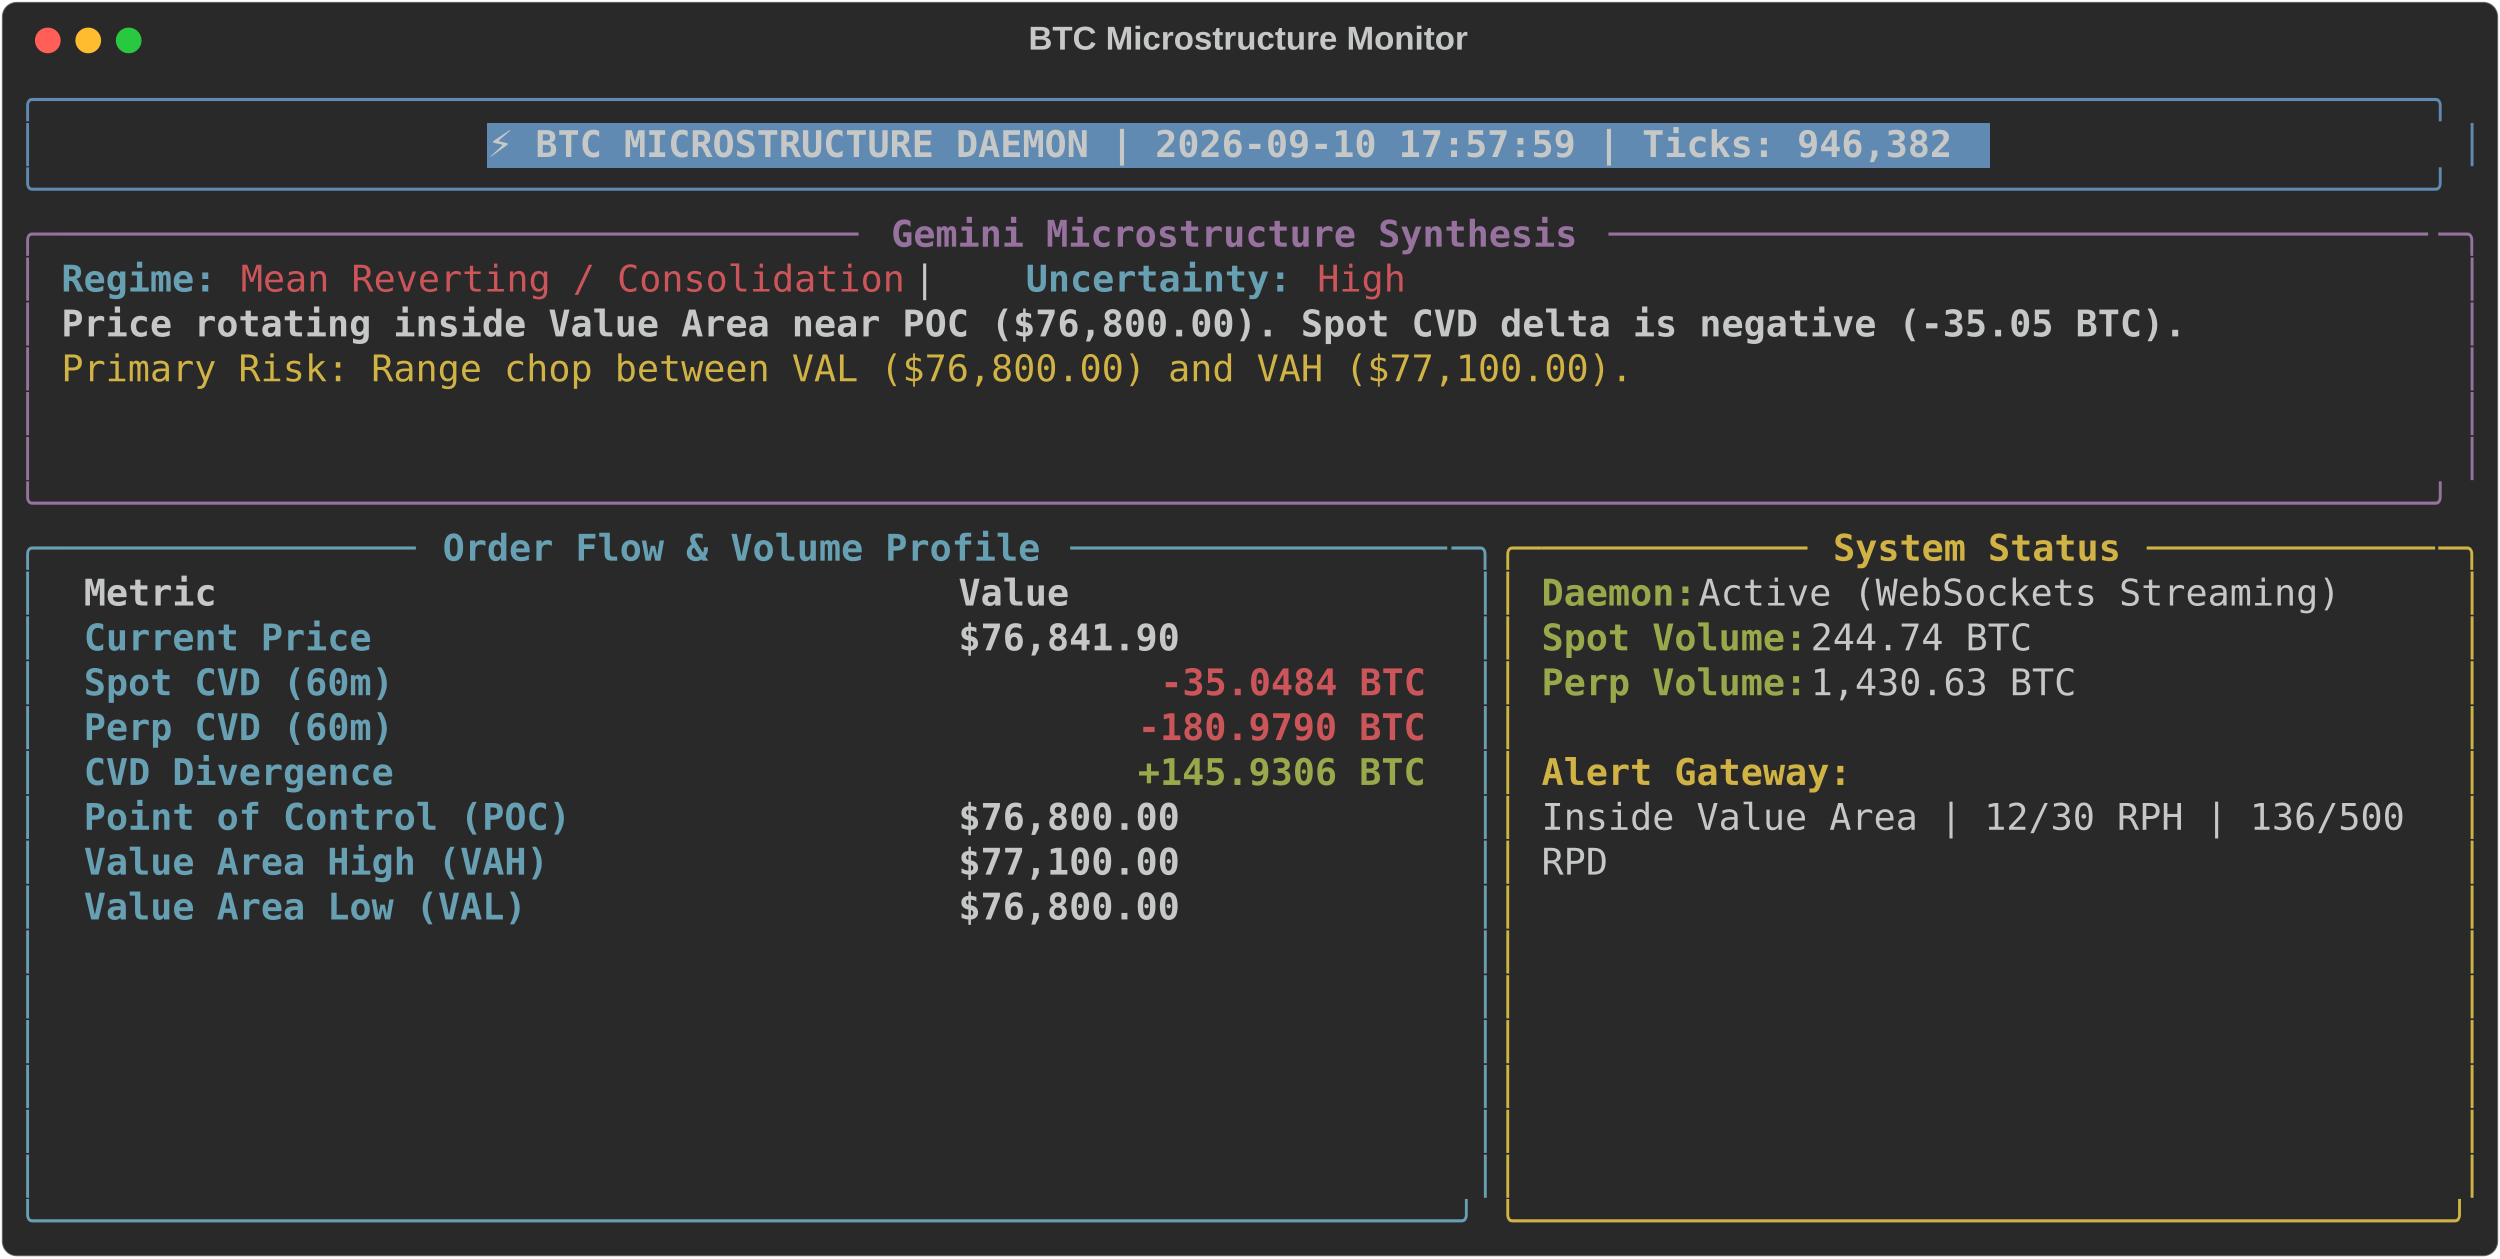
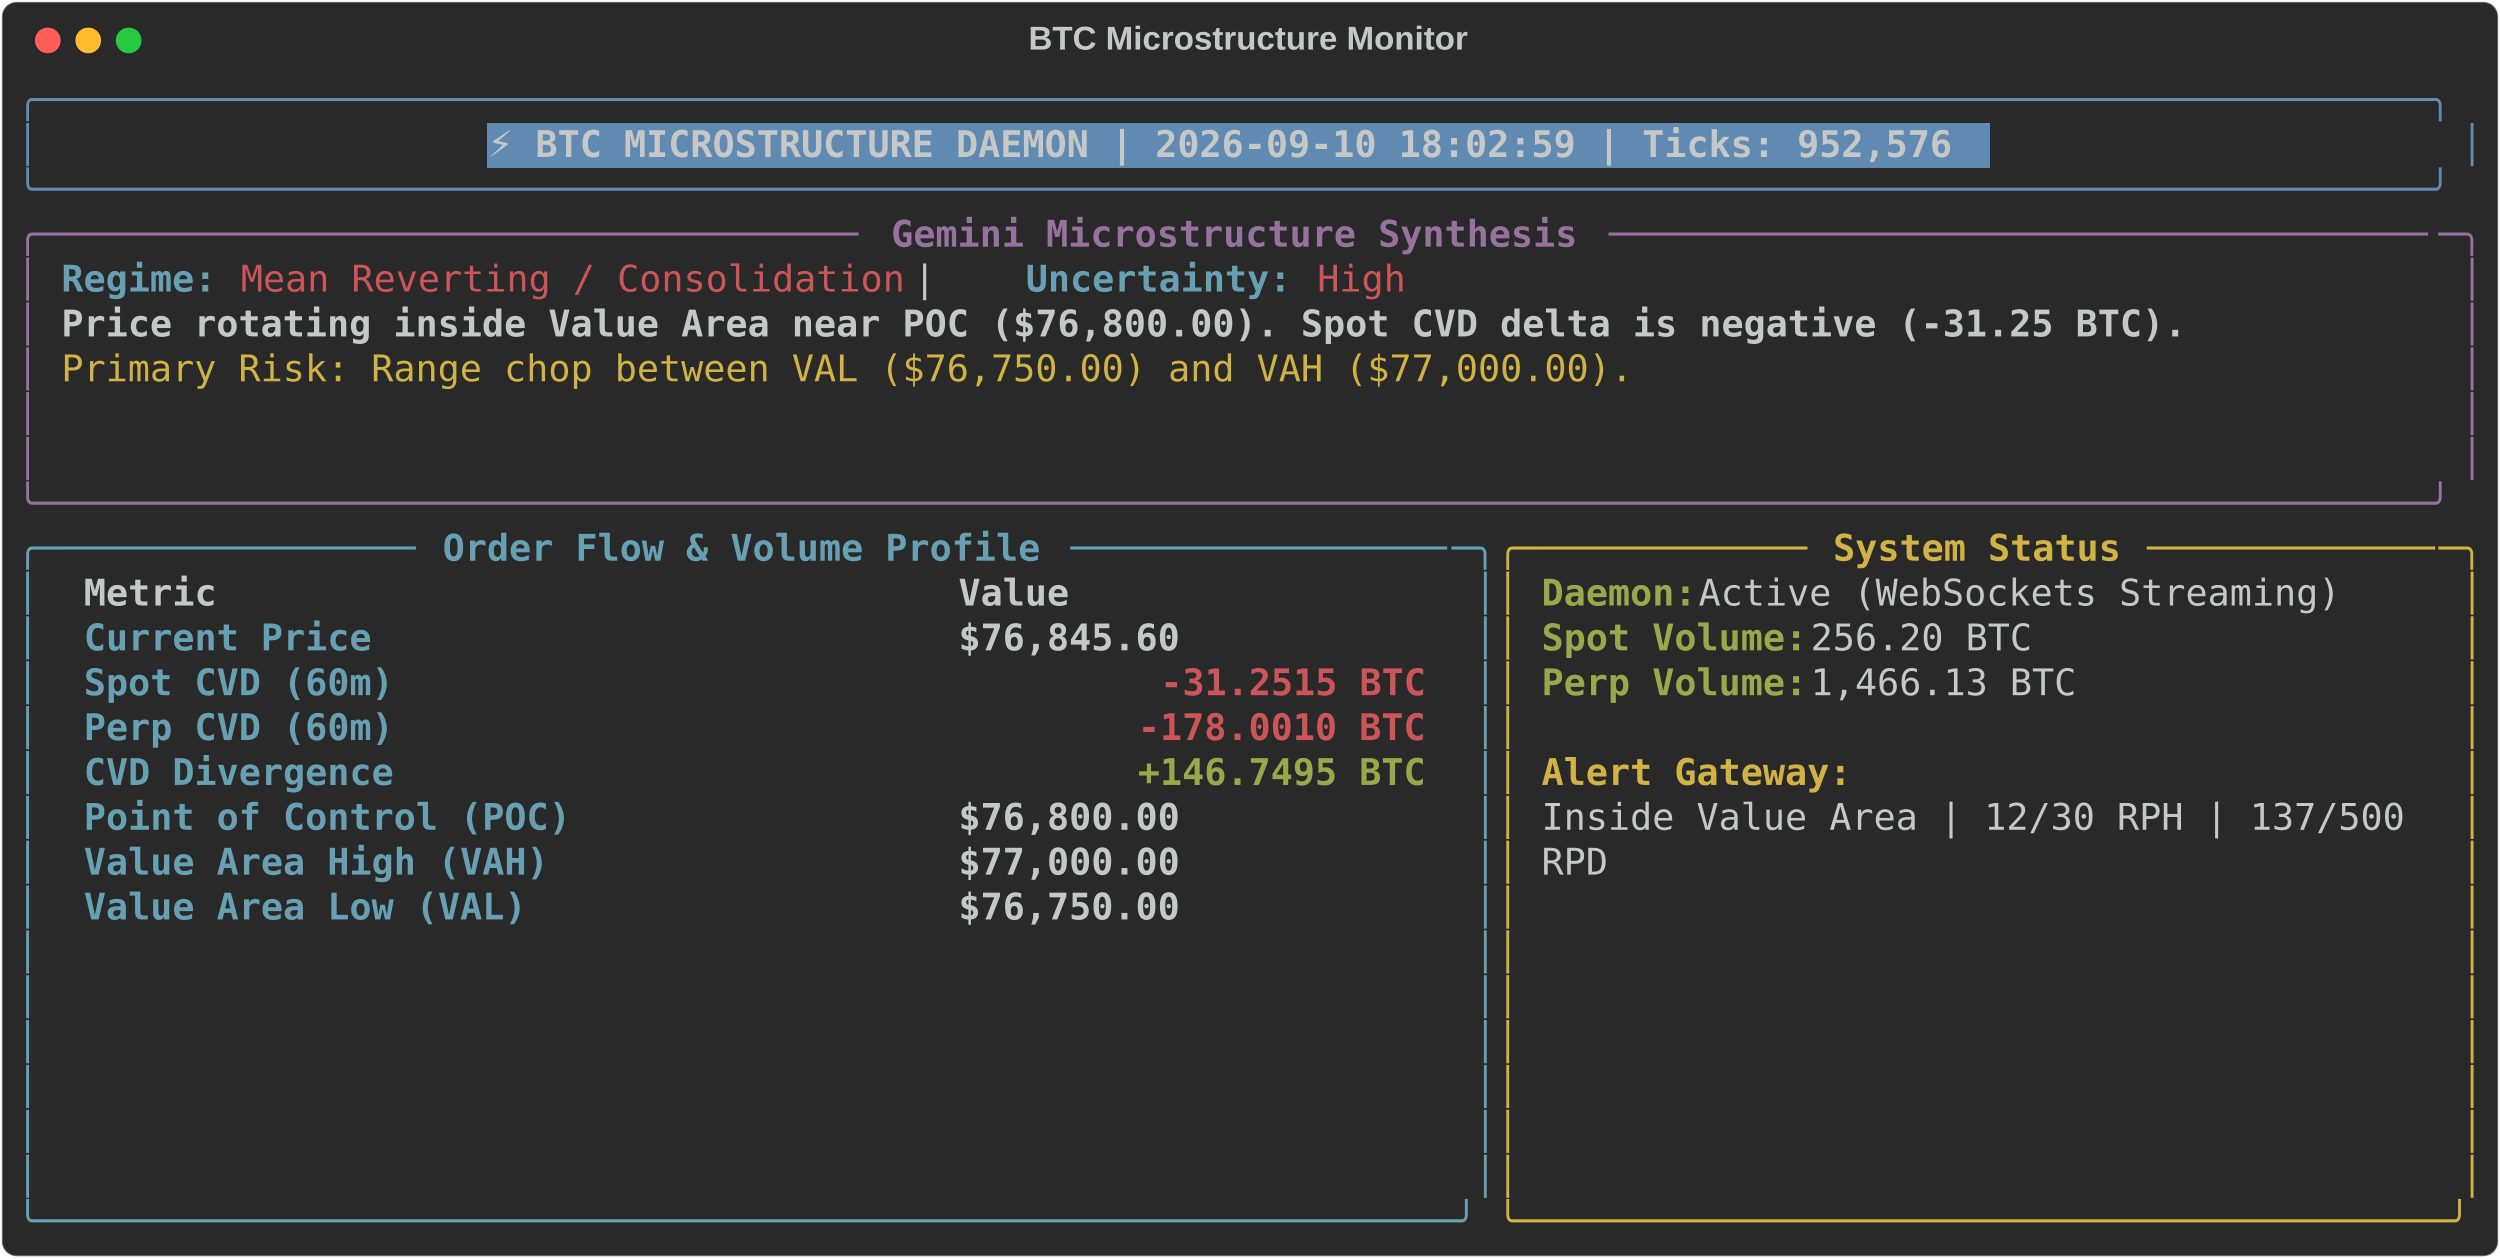
<svg xmlns="http://www.w3.org/2000/svg" class="rich-terminal" viewBox="0 0 1360 684.4">
  <style>

    @font-face {
        font-family: "Fira Code";
        src: local("FiraCode-Regular"),
                url("https://cdnjs.cloudflare.com/ajax/libs/firacode/6.2.0/woff2/FiraCode-Regular.woff2") format("woff2"),
                url("https://cdnjs.cloudflare.com/ajax/libs/firacode/6.2.0/woff/FiraCode-Regular.woff") format("woff");
        font-style: normal;
        font-weight: 400;
    }
    @font-face {
        font-family: "Fira Code";
        src: local("FiraCode-Bold"),
                url("https://cdnjs.cloudflare.com/ajax/libs/firacode/6.2.0/woff2/FiraCode-Bold.woff2") format("woff2"),
                url("https://cdnjs.cloudflare.com/ajax/libs/firacode/6.2.0/woff/FiraCode-Bold.woff") format("woff");
        font-style: bold;
        font-weight: 700;
    }

-     .terminal-2513653052-matrix {
+     .terminal-2924694825-matrix {
        font-family: Fira Code, monospace;
        font-size: 20px;
        line-height: 24.4px;
        font-variant-east-asian: full-width;
    }

-     .terminal-2513653052-title {
+     .terminal-2924694825-title {
        font-size: 18px;
        font-weight: bold;
        font-family: arial;
    }

-     .terminal-2513653052-r1 { fill: #608ab1 }
- .terminal-2513653052-r2 { fill: #c5c8c6 }
- .terminal-2513653052-r3 { fill: #c5c8c6;font-weight: bold }
- .terminal-2513653052-r4 { fill: #98729f }
- .terminal-2513653052-r5 { fill: #98729f;font-weight: bold }
- .terminal-2513653052-r6 { fill: #68a0b3;font-weight: bold }
- .terminal-2513653052-r7 { fill: #cc555a }
- .terminal-2513653052-r8 { fill: #d0b344 }
- .terminal-2513653052-r9 { fill: #68a0b3 }
- .terminal-2513653052-r10 { fill: #d0b344;font-weight: bold }
- .terminal-2513653052-r11 { fill: #98a84b;font-weight: bold }
- .terminal-2513653052-r12 { fill: #cc555a;font-weight: bold }
+     .terminal-2924694825-r1 { fill: #608ab1 }
+ .terminal-2924694825-r2 { fill: #c5c8c6 }
+ .terminal-2924694825-r3 { fill: #c5c8c6;font-weight: bold }
+ .terminal-2924694825-r4 { fill: #98729f }
+ .terminal-2924694825-r5 { fill: #98729f;font-weight: bold }
+ .terminal-2924694825-r6 { fill: #68a0b3;font-weight: bold }
+ .terminal-2924694825-r7 { fill: #cc555a }
+ .terminal-2924694825-r8 { fill: #d0b344 }
+ .terminal-2924694825-r9 { fill: #68a0b3 }
+ .terminal-2924694825-r10 { fill: #d0b344;font-weight: bold }
+ .terminal-2924694825-r11 { fill: #98a84b;font-weight: bold }
+ .terminal-2924694825-r12 { fill: #cc555a;font-weight: bold }
    </style>
  <defs>
-     <clipPath id="terminal-2513653052-clip-terminal">
+     <clipPath id="terminal-2924694825-clip-terminal">
      <rect x="0" y="0" width="1341.0" height="633.4" />
    </clipPath>
-     <clipPath id="terminal-2513653052-line-0">
+     <clipPath id="terminal-2924694825-line-0">
      <rect x="0" y="1.5" width="1342" height="24.65" />
    </clipPath>
-     <clipPath id="terminal-2513653052-line-1">
+     <clipPath id="terminal-2924694825-line-1">
      <rect x="0" y="25.9" width="1342" height="24.65" />
    </clipPath>
-     <clipPath id="terminal-2513653052-line-2">
+     <clipPath id="terminal-2924694825-line-2">
      <rect x="0" y="50.3" width="1342" height="24.65" />
    </clipPath>
-     <clipPath id="terminal-2513653052-line-3">
+     <clipPath id="terminal-2924694825-line-3">
      <rect x="0" y="74.7" width="1342" height="24.65" />
    </clipPath>
-     <clipPath id="terminal-2513653052-line-4">
+     <clipPath id="terminal-2924694825-line-4">
      <rect x="0" y="99.1" width="1342" height="24.65" />
    </clipPath>
-     <clipPath id="terminal-2513653052-line-5">
+     <clipPath id="terminal-2924694825-line-5">
      <rect x="0" y="123.5" width="1342" height="24.65" />
    </clipPath>
-     <clipPath id="terminal-2513653052-line-6">
+     <clipPath id="terminal-2924694825-line-6">
      <rect x="0" y="147.9" width="1342" height="24.65" />
    </clipPath>
-     <clipPath id="terminal-2513653052-line-7">
+     <clipPath id="terminal-2924694825-line-7">
      <rect x="0" y="172.3" width="1342" height="24.65" />
    </clipPath>
-     <clipPath id="terminal-2513653052-line-8">
+     <clipPath id="terminal-2924694825-line-8">
      <rect x="0" y="196.7" width="1342" height="24.65" />
    </clipPath>
-     <clipPath id="terminal-2513653052-line-9">
+     <clipPath id="terminal-2924694825-line-9">
      <rect x="0" y="221.1" width="1342" height="24.65" />
    </clipPath>
-     <clipPath id="terminal-2513653052-line-10">
+     <clipPath id="terminal-2924694825-line-10">
      <rect x="0" y="245.5" width="1342" height="24.65" />
    </clipPath>
-     <clipPath id="terminal-2513653052-line-11">
+     <clipPath id="terminal-2924694825-line-11">
      <rect x="0" y="269.9" width="1342" height="24.65" />
    </clipPath>
-     <clipPath id="terminal-2513653052-line-12">
+     <clipPath id="terminal-2924694825-line-12">
      <rect x="0" y="294.3" width="1342" height="24.65" />
    </clipPath>
-     <clipPath id="terminal-2513653052-line-13">
+     <clipPath id="terminal-2924694825-line-13">
      <rect x="0" y="318.7" width="1342" height="24.65" />
    </clipPath>
-     <clipPath id="terminal-2513653052-line-14">
+     <clipPath id="terminal-2924694825-line-14">
      <rect x="0" y="343.1" width="1342" height="24.65" />
    </clipPath>
-     <clipPath id="terminal-2513653052-line-15">
+     <clipPath id="terminal-2924694825-line-15">
      <rect x="0" y="367.5" width="1342" height="24.65" />
    </clipPath>
-     <clipPath id="terminal-2513653052-line-16">
+     <clipPath id="terminal-2924694825-line-16">
      <rect x="0" y="391.9" width="1342" height="24.65" />
    </clipPath>
-     <clipPath id="terminal-2513653052-line-17">
+     <clipPath id="terminal-2924694825-line-17">
      <rect x="0" y="416.3" width="1342" height="24.65" />
    </clipPath>
-     <clipPath id="terminal-2513653052-line-18">
+     <clipPath id="terminal-2924694825-line-18">
      <rect x="0" y="440.7" width="1342" height="24.65" />
    </clipPath>
-     <clipPath id="terminal-2513653052-line-19">
+     <clipPath id="terminal-2924694825-line-19">
      <rect x="0" y="465.1" width="1342" height="24.65" />
    </clipPath>
-     <clipPath id="terminal-2513653052-line-20">
+     <clipPath id="terminal-2924694825-line-20">
      <rect x="0" y="489.5" width="1342" height="24.65" />
    </clipPath>
-     <clipPath id="terminal-2513653052-line-21">
+     <clipPath id="terminal-2924694825-line-21">
      <rect x="0" y="513.9" width="1342" height="24.65" />
    </clipPath>
-     <clipPath id="terminal-2513653052-line-22">
+     <clipPath id="terminal-2924694825-line-22">
      <rect x="0" y="538.3" width="1342" height="24.65" />
    </clipPath>
-     <clipPath id="terminal-2513653052-line-23">
+     <clipPath id="terminal-2924694825-line-23">
      <rect x="0" y="562.7" width="1342" height="24.65" />
    </clipPath>
-     <clipPath id="terminal-2513653052-line-24">
+     <clipPath id="terminal-2924694825-line-24">
      <rect x="0" y="587.1" width="1342" height="24.65" />
    </clipPath>
  </defs>
  <rect fill="#292929" stroke="rgba(255,255,255,0.35)" stroke-width="1" x="1" y="1" width="1358" height="682.4" rx="8" />
-   <text class="terminal-2513653052-title" fill="#c5c8c6" text-anchor="middle" x="679" y="27">BTC Microstructure Monitor</text>
+   <text class="terminal-2924694825-title" fill="#c5c8c6" text-anchor="middle" x="679" y="27">BTC Microstructure Monitor</text>
  <g transform="translate(26,22)">
    <circle cx="0" cy="0" r="7" fill="#ff5f57" />
    <circle cx="22" cy="0" r="7" fill="#febc2e" />
    <circle cx="44" cy="0" r="7" fill="#28c840" />
  </g>
-   <g transform="translate(9, 41)" clip-path="url(#terminal-2513653052-clip-terminal)">
+   <g transform="translate(9, 41)" clip-path="url(#terminal-2924694825-clip-terminal)">
    <rect fill="#608ab1" x="256.2" y="25.9" width="817.4" height="24.65" shape-rendering="crispEdges" />
-     <g class="terminal-2513653052-matrix">
-       <text class="terminal-2513653052-r1" x="0" y="20" textLength="1342" clip-path="url(#terminal-2513653052-line-0)">╭────────────────────────────────────────────────────────────────────────────────────────────────────────────╮</text>
-       <text class="terminal-2513653052-r2" x="1342" y="20" textLength="12.2" clip-path="url(#terminal-2513653052-line-0)">
- </text>
-       <text class="terminal-2513653052-r1" x="0" y="44.4" textLength="12.2" clip-path="url(#terminal-2513653052-line-1)">│</text>
-       <text class="terminal-2513653052-r3" x="256.2" y="44.4" textLength="805.2" clip-path="url(#terminal-2513653052-line-1)">⚡ BTC MICROSTRUCTURE DAEMON | 2026-09-10 17:57:59 | Ticks: 946,382</text>
-       <text class="terminal-2513653052-r1" x="1329.8" y="44.4" textLength="12.2" clip-path="url(#terminal-2513653052-line-1)">│</text>
-       <text class="terminal-2513653052-r2" x="1342" y="44.4" textLength="12.2" clip-path="url(#terminal-2513653052-line-1)">
- </text>
-       <text class="terminal-2513653052-r1" x="0" y="68.8" textLength="1342" clip-path="url(#terminal-2513653052-line-2)">╰────────────────────────────────────────────────────────────────────────────────────────────────────────────╯</text>
-       <text class="terminal-2513653052-r2" x="1342" y="68.8" textLength="12.2" clip-path="url(#terminal-2513653052-line-2)">
- </text>
-       <text class="terminal-2513653052-r4" x="0" y="93.2" textLength="24.4" clip-path="url(#terminal-2513653052-line-3)">╭─</text>
-       <text class="terminal-2513653052-r4" x="24.4" y="93.2" textLength="439.2" clip-path="url(#terminal-2513653052-line-3)">────────────────────────────────────</text>
-       <text class="terminal-2513653052-r5" x="475.8" y="93.2" textLength="378.2" clip-path="url(#terminal-2513653052-line-3)">Gemini Microstructure Synthesis</text>
-       <text class="terminal-2513653052-r4" x="866.2" y="93.2" textLength="451.4" clip-path="url(#terminal-2513653052-line-3)">─────────────────────────────────────</text>
-       <text class="terminal-2513653052-r4" x="1317.6" y="93.2" textLength="24.4" clip-path="url(#terminal-2513653052-line-3)">─╮</text>
-       <text class="terminal-2513653052-r2" x="1342" y="93.2" textLength="12.2" clip-path="url(#terminal-2513653052-line-3)">
- </text>
-       <text class="terminal-2513653052-r4" x="0" y="117.6" textLength="12.2" clip-path="url(#terminal-2513653052-line-4)">│</text>
-       <text class="terminal-2513653052-r6" x="24.4" y="117.6" textLength="85.4" clip-path="url(#terminal-2513653052-line-4)">Regime:</text>
-       <text class="terminal-2513653052-r7" x="122" y="117.6" textLength="366" clip-path="url(#terminal-2513653052-line-4)">Mean Reverting / Consolidation</text>
-       <text class="terminal-2513653052-r2" x="488" y="117.6" textLength="61" clip-path="url(#terminal-2513653052-line-4)">  |  </text>
-       <text class="terminal-2513653052-r6" x="549" y="117.6" textLength="146.4" clip-path="url(#terminal-2513653052-line-4)">Uncertainty:</text>
-       <text class="terminal-2513653052-r7" x="707.6" y="117.6" textLength="48.8" clip-path="url(#terminal-2513653052-line-4)">High</text>
-       <text class="terminal-2513653052-r4" x="1329.8" y="117.6" textLength="12.2" clip-path="url(#terminal-2513653052-line-4)">│</text>
-       <text class="terminal-2513653052-r2" x="1342" y="117.6" textLength="12.2" clip-path="url(#terminal-2513653052-line-4)">
- </text>
-       <text class="terminal-2513653052-r4" x="0" y="142" textLength="12.2" clip-path="url(#terminal-2513653052-line-5)">│</text>
-       <text class="terminal-2513653052-r3" x="24.4" y="142" textLength="1171.2" clip-path="url(#terminal-2513653052-line-5)">Price rotating inside Value Area near POC ($76,800.00). Spot CVD delta is negative (-35.05 BTC).</text>
-       <text class="terminal-2513653052-r4" x="1329.8" y="142" textLength="12.2" clip-path="url(#terminal-2513653052-line-5)">│</text>
-       <text class="terminal-2513653052-r2" x="1342" y="142" textLength="12.2" clip-path="url(#terminal-2513653052-line-5)">
- </text>
-       <text class="terminal-2513653052-r4" x="0" y="166.4" textLength="12.2" clip-path="url(#terminal-2513653052-line-6)">│</text>
-       <text class="terminal-2513653052-r8" x="24.4" y="166.4" textLength="866.2" clip-path="url(#terminal-2513653052-line-6)">Primary Risk: Range chop between VAL ($76,800.00) and VAH ($77,100.00).</text>
-       <text class="terminal-2513653052-r4" x="1329.8" y="166.4" textLength="12.2" clip-path="url(#terminal-2513653052-line-6)">│</text>
-       <text class="terminal-2513653052-r2" x="1342" y="166.4" textLength="12.2" clip-path="url(#terminal-2513653052-line-6)">
- </text>
-       <text class="terminal-2513653052-r4" x="0" y="190.8" textLength="12.2" clip-path="url(#terminal-2513653052-line-7)">│</text>
-       <text class="terminal-2513653052-r4" x="1329.8" y="190.8" textLength="12.2" clip-path="url(#terminal-2513653052-line-7)">│</text>
-       <text class="terminal-2513653052-r2" x="1342" y="190.8" textLength="12.2" clip-path="url(#terminal-2513653052-line-7)">
- </text>
-       <text class="terminal-2513653052-r4" x="0" y="215.2" textLength="12.2" clip-path="url(#terminal-2513653052-line-8)">│</text>
-       <text class="terminal-2513653052-r4" x="1329.8" y="215.2" textLength="12.2" clip-path="url(#terminal-2513653052-line-8)">│</text>
-       <text class="terminal-2513653052-r2" x="1342" y="215.2" textLength="12.2" clip-path="url(#terminal-2513653052-line-8)">
- </text>
-       <text class="terminal-2513653052-r4" x="0" y="239.6" textLength="1342" clip-path="url(#terminal-2513653052-line-9)">╰────────────────────────────────────────────────────────────────────────────────────────────────────────────╯</text>
-       <text class="terminal-2513653052-r2" x="1342" y="239.6" textLength="12.2" clip-path="url(#terminal-2513653052-line-9)">
- </text>
-       <text class="terminal-2513653052-r9" x="0" y="264" textLength="24.4" clip-path="url(#terminal-2513653052-line-10)">╭─</text>
-       <text class="terminal-2513653052-r9" x="24.4" y="264" textLength="195.2" clip-path="url(#terminal-2513653052-line-10)">────────────────</text>
-       <text class="terminal-2513653052-r6" x="231.8" y="264" textLength="329.4" clip-path="url(#terminal-2513653052-line-10)">Order Flow &amp; Volume Profile</text>
-       <text class="terminal-2513653052-r9" x="573.4" y="264" textLength="207.4" clip-path="url(#terminal-2513653052-line-10)">─────────────────</text>
-       <text class="terminal-2513653052-r9" x="780.8" y="264" textLength="24.4" clip-path="url(#terminal-2513653052-line-10)">─╮</text>
-       <text class="terminal-2513653052-r8" x="805.2" y="264" textLength="24.4" clip-path="url(#terminal-2513653052-line-10)">╭─</text>
-       <text class="terminal-2513653052-r8" x="829.6" y="264" textLength="146.4" clip-path="url(#terminal-2513653052-line-10)">────────────</text>
-       <text class="terminal-2513653052-r10" x="988.2" y="264" textLength="158.6" clip-path="url(#terminal-2513653052-line-10)">System Status</text>
-       <text class="terminal-2513653052-r8" x="1159" y="264" textLength="158.6" clip-path="url(#terminal-2513653052-line-10)">─────────────</text>
-       <text class="terminal-2513653052-r8" x="1317.6" y="264" textLength="24.4" clip-path="url(#terminal-2513653052-line-10)">─╮</text>
-       <text class="terminal-2513653052-r2" x="1342" y="264" textLength="12.2" clip-path="url(#terminal-2513653052-line-10)">
- </text>
-       <text class="terminal-2513653052-r9" x="0" y="288.4" textLength="12.2" clip-path="url(#terminal-2513653052-line-11)">│</text>
-       <text class="terminal-2513653052-r3" x="36.6" y="288.4" textLength="451.4" clip-path="url(#terminal-2513653052-line-11)">Metric                               </text>
-       <text class="terminal-2513653052-r3" x="512.4" y="288.4" textLength="256.2" clip-path="url(#terminal-2513653052-line-11)">                Value</text>
-       <text class="terminal-2513653052-r9" x="793" y="288.4" textLength="12.2" clip-path="url(#terminal-2513653052-line-11)">│</text>
-       <text class="terminal-2513653052-r8" x="805.2" y="288.4" textLength="12.2" clip-path="url(#terminal-2513653052-line-11)">│</text>
-       <text class="terminal-2513653052-r11" x="829.6" y="288.4" textLength="85.4" clip-path="url(#terminal-2513653052-line-11)">Daemon:</text>
-       <text class="terminal-2513653052-r2" x="915" y="288.4" textLength="366" clip-path="url(#terminal-2513653052-line-11)"> Active (WebSockets Streaming)</text>
-       <text class="terminal-2513653052-r8" x="1329.8" y="288.4" textLength="12.2" clip-path="url(#terminal-2513653052-line-11)">│</text>
-       <text class="terminal-2513653052-r2" x="1342" y="288.4" textLength="12.2" clip-path="url(#terminal-2513653052-line-11)">
- </text>
-       <text class="terminal-2513653052-r9" x="0" y="312.8" textLength="12.2" clip-path="url(#terminal-2513653052-line-12)">│</text>
-       <text class="terminal-2513653052-r6" x="36.6" y="312.8" textLength="451.4" clip-path="url(#terminal-2513653052-line-12)">Current Price                        </text>
-       <text class="terminal-2513653052-r3" x="512.4" y="312.8" textLength="256.2" clip-path="url(#terminal-2513653052-line-12)">           $76,841.90</text>
-       <text class="terminal-2513653052-r9" x="793" y="312.8" textLength="12.2" clip-path="url(#terminal-2513653052-line-12)">│</text>
-       <text class="terminal-2513653052-r8" x="805.2" y="312.8" textLength="12.2" clip-path="url(#terminal-2513653052-line-12)">│</text>
-       <text class="terminal-2513653052-r11" x="829.6" y="312.8" textLength="146.4" clip-path="url(#terminal-2513653052-line-12)">Spot Volume:</text>
-       <text class="terminal-2513653052-r2" x="976" y="312.8" textLength="134.2" clip-path="url(#terminal-2513653052-line-12)"> 244.74 BTC</text>
-       <text class="terminal-2513653052-r8" x="1329.8" y="312.8" textLength="12.2" clip-path="url(#terminal-2513653052-line-12)">│</text>
-       <text class="terminal-2513653052-r2" x="1342" y="312.8" textLength="12.2" clip-path="url(#terminal-2513653052-line-12)">
- </text>
-       <text class="terminal-2513653052-r9" x="0" y="337.2" textLength="12.2" clip-path="url(#terminal-2513653052-line-13)">│</text>
-       <text class="terminal-2513653052-r6" x="36.6" y="337.2" textLength="451.4" clip-path="url(#terminal-2513653052-line-13)">Spot CVD (60m)                       </text>
-       <text class="terminal-2513653052-r12" x="622.2" y="337.2" textLength="146.4" clip-path="url(#terminal-2513653052-line-13)">-35.0484 BTC</text>
-       <text class="terminal-2513653052-r9" x="793" y="337.2" textLength="12.2" clip-path="url(#terminal-2513653052-line-13)">│</text>
-       <text class="terminal-2513653052-r8" x="805.2" y="337.2" textLength="12.2" clip-path="url(#terminal-2513653052-line-13)">│</text>
-       <text class="terminal-2513653052-r11" x="829.6" y="337.2" textLength="146.4" clip-path="url(#terminal-2513653052-line-13)">Perp Volume:</text>
-       <text class="terminal-2513653052-r2" x="976" y="337.2" textLength="158.6" clip-path="url(#terminal-2513653052-line-13)"> 1,430.63 BTC</text>
-       <text class="terminal-2513653052-r8" x="1329.8" y="337.2" textLength="12.2" clip-path="url(#terminal-2513653052-line-13)">│</text>
-       <text class="terminal-2513653052-r2" x="1342" y="337.2" textLength="12.2" clip-path="url(#terminal-2513653052-line-13)">
- </text>
-       <text class="terminal-2513653052-r9" x="0" y="361.6" textLength="12.2" clip-path="url(#terminal-2513653052-line-14)">│</text>
-       <text class="terminal-2513653052-r6" x="36.6" y="361.6" textLength="451.4" clip-path="url(#terminal-2513653052-line-14)">Perp CVD (60m)                       </text>
-       <text class="terminal-2513653052-r12" x="610" y="361.6" textLength="158.6" clip-path="url(#terminal-2513653052-line-14)">-180.9790 BTC</text>
-       <text class="terminal-2513653052-r9" x="793" y="361.6" textLength="12.2" clip-path="url(#terminal-2513653052-line-14)">│</text>
-       <text class="terminal-2513653052-r8" x="805.2" y="361.6" textLength="12.2" clip-path="url(#terminal-2513653052-line-14)">│</text>
-       <text class="terminal-2513653052-r8" x="1329.8" y="361.6" textLength="12.2" clip-path="url(#terminal-2513653052-line-14)">│</text>
-       <text class="terminal-2513653052-r2" x="1342" y="361.6" textLength="12.2" clip-path="url(#terminal-2513653052-line-14)">
- </text>
-       <text class="terminal-2513653052-r9" x="0" y="386" textLength="12.2" clip-path="url(#terminal-2513653052-line-15)">│</text>
-       <text class="terminal-2513653052-r6" x="36.6" y="386" textLength="451.4" clip-path="url(#terminal-2513653052-line-15)">CVD Divergence                       </text>
-       <text class="terminal-2513653052-r11" x="610" y="386" textLength="158.6" clip-path="url(#terminal-2513653052-line-15)">+145.9306 BTC</text>
-       <text class="terminal-2513653052-r9" x="793" y="386" textLength="12.2" clip-path="url(#terminal-2513653052-line-15)">│</text>
-       <text class="terminal-2513653052-r8" x="805.2" y="386" textLength="12.2" clip-path="url(#terminal-2513653052-line-15)">│</text>
-       <text class="terminal-2513653052-r10" x="829.6" y="386" textLength="170.8" clip-path="url(#terminal-2513653052-line-15)">Alert Gateway:</text>
-       <text class="terminal-2513653052-r8" x="1329.8" y="386" textLength="12.2" clip-path="url(#terminal-2513653052-line-15)">│</text>
-       <text class="terminal-2513653052-r2" x="1342" y="386" textLength="12.2" clip-path="url(#terminal-2513653052-line-15)">
- </text>
-       <text class="terminal-2513653052-r9" x="0" y="410.4" textLength="12.2" clip-path="url(#terminal-2513653052-line-16)">│</text>
-       <text class="terminal-2513653052-r6" x="36.6" y="410.4" textLength="451.4" clip-path="url(#terminal-2513653052-line-16)">Point of Control (POC)               </text>
-       <text class="terminal-2513653052-r3" x="512.4" y="410.4" textLength="256.2" clip-path="url(#terminal-2513653052-line-16)">           $76,800.00</text>
-       <text class="terminal-2513653052-r9" x="793" y="410.4" textLength="12.2" clip-path="url(#terminal-2513653052-line-16)">│</text>
-       <text class="terminal-2513653052-r8" x="805.2" y="410.4" textLength="12.2" clip-path="url(#terminal-2513653052-line-16)">│</text>
-       <text class="terminal-2513653052-r2" x="829.6" y="410.4" textLength="488" clip-path="url(#terminal-2513653052-line-16)">Inside Value Area | 12/30 RPH | 136/500 </text>
-       <text class="terminal-2513653052-r8" x="1329.8" y="410.4" textLength="12.2" clip-path="url(#terminal-2513653052-line-16)">│</text>
-       <text class="terminal-2513653052-r2" x="1342" y="410.4" textLength="12.2" clip-path="url(#terminal-2513653052-line-16)">
- </text>
-       <text class="terminal-2513653052-r9" x="0" y="434.8" textLength="12.2" clip-path="url(#terminal-2513653052-line-17)">│</text>
-       <text class="terminal-2513653052-r6" x="36.6" y="434.8" textLength="451.4" clip-path="url(#terminal-2513653052-line-17)">Value Area High (VAH)                </text>
-       <text class="terminal-2513653052-r3" x="512.4" y="434.8" textLength="256.2" clip-path="url(#terminal-2513653052-line-17)">           $77,100.00</text>
-       <text class="terminal-2513653052-r9" x="793" y="434.8" textLength="12.2" clip-path="url(#terminal-2513653052-line-17)">│</text>
-       <text class="terminal-2513653052-r8" x="805.2" y="434.8" textLength="12.2" clip-path="url(#terminal-2513653052-line-17)">│</text>
-       <text class="terminal-2513653052-r2" x="829.6" y="434.8" textLength="36.6" clip-path="url(#terminal-2513653052-line-17)">RPD</text>
-       <text class="terminal-2513653052-r8" x="1329.8" y="434.8" textLength="12.2" clip-path="url(#terminal-2513653052-line-17)">│</text>
-       <text class="terminal-2513653052-r2" x="1342" y="434.8" textLength="12.2" clip-path="url(#terminal-2513653052-line-17)">
- </text>
-       <text class="terminal-2513653052-r9" x="0" y="459.2" textLength="12.2" clip-path="url(#terminal-2513653052-line-18)">│</text>
-       <text class="terminal-2513653052-r6" x="36.6" y="459.2" textLength="451.4" clip-path="url(#terminal-2513653052-line-18)">Value Area Low (VAL)                 </text>
-       <text class="terminal-2513653052-r3" x="512.4" y="459.2" textLength="256.2" clip-path="url(#terminal-2513653052-line-18)">           $76,800.00</text>
-       <text class="terminal-2513653052-r9" x="793" y="459.2" textLength="12.2" clip-path="url(#terminal-2513653052-line-18)">│</text>
-       <text class="terminal-2513653052-r8" x="805.2" y="459.2" textLength="12.2" clip-path="url(#terminal-2513653052-line-18)">│</text>
-       <text class="terminal-2513653052-r8" x="1329.8" y="459.2" textLength="12.2" clip-path="url(#terminal-2513653052-line-18)">│</text>
-       <text class="terminal-2513653052-r2" x="1342" y="459.2" textLength="12.2" clip-path="url(#terminal-2513653052-line-18)">
- </text>
-       <text class="terminal-2513653052-r9" x="0" y="483.6" textLength="12.2" clip-path="url(#terminal-2513653052-line-19)">│</text>
-       <text class="terminal-2513653052-r9" x="793" y="483.6" textLength="12.2" clip-path="url(#terminal-2513653052-line-19)">│</text>
-       <text class="terminal-2513653052-r8" x="805.2" y="483.6" textLength="12.2" clip-path="url(#terminal-2513653052-line-19)">│</text>
-       <text class="terminal-2513653052-r8" x="1329.8" y="483.6" textLength="12.2" clip-path="url(#terminal-2513653052-line-19)">│</text>
-       <text class="terminal-2513653052-r2" x="1342" y="483.6" textLength="12.2" clip-path="url(#terminal-2513653052-line-19)">
- </text>
-       <text class="terminal-2513653052-r9" x="0" y="508" textLength="12.2" clip-path="url(#terminal-2513653052-line-20)">│</text>
-       <text class="terminal-2513653052-r9" x="793" y="508" textLength="12.2" clip-path="url(#terminal-2513653052-line-20)">│</text>
-       <text class="terminal-2513653052-r8" x="805.2" y="508" textLength="12.2" clip-path="url(#terminal-2513653052-line-20)">│</text>
-       <text class="terminal-2513653052-r8" x="1329.8" y="508" textLength="12.2" clip-path="url(#terminal-2513653052-line-20)">│</text>
-       <text class="terminal-2513653052-r2" x="1342" y="508" textLength="12.2" clip-path="url(#terminal-2513653052-line-20)">
- </text>
-       <text class="terminal-2513653052-r9" x="0" y="532.4" textLength="12.2" clip-path="url(#terminal-2513653052-line-21)">│</text>
-       <text class="terminal-2513653052-r9" x="793" y="532.4" textLength="12.2" clip-path="url(#terminal-2513653052-line-21)">│</text>
-       <text class="terminal-2513653052-r8" x="805.2" y="532.4" textLength="12.2" clip-path="url(#terminal-2513653052-line-21)">│</text>
-       <text class="terminal-2513653052-r8" x="1329.8" y="532.4" textLength="12.2" clip-path="url(#terminal-2513653052-line-21)">│</text>
-       <text class="terminal-2513653052-r2" x="1342" y="532.4" textLength="12.2" clip-path="url(#terminal-2513653052-line-21)">
- </text>
-       <text class="terminal-2513653052-r9" x="0" y="556.8" textLength="12.2" clip-path="url(#terminal-2513653052-line-22)">│</text>
-       <text class="terminal-2513653052-r9" x="793" y="556.8" textLength="12.2" clip-path="url(#terminal-2513653052-line-22)">│</text>
-       <text class="terminal-2513653052-r8" x="805.2" y="556.8" textLength="12.2" clip-path="url(#terminal-2513653052-line-22)">│</text>
-       <text class="terminal-2513653052-r8" x="1329.8" y="556.8" textLength="12.2" clip-path="url(#terminal-2513653052-line-22)">│</text>
-       <text class="terminal-2513653052-r2" x="1342" y="556.8" textLength="12.2" clip-path="url(#terminal-2513653052-line-22)">
- </text>
-       <text class="terminal-2513653052-r9" x="0" y="581.2" textLength="12.2" clip-path="url(#terminal-2513653052-line-23)">│</text>
-       <text class="terminal-2513653052-r9" x="793" y="581.2" textLength="12.2" clip-path="url(#terminal-2513653052-line-23)">│</text>
-       <text class="terminal-2513653052-r8" x="805.2" y="581.2" textLength="12.2" clip-path="url(#terminal-2513653052-line-23)">│</text>
-       <text class="terminal-2513653052-r8" x="1329.8" y="581.2" textLength="12.2" clip-path="url(#terminal-2513653052-line-23)">│</text>
-       <text class="terminal-2513653052-r2" x="1342" y="581.2" textLength="12.2" clip-path="url(#terminal-2513653052-line-23)">
- </text>
-       <text class="terminal-2513653052-r9" x="0" y="605.6" textLength="12.2" clip-path="url(#terminal-2513653052-line-24)">│</text>
-       <text class="terminal-2513653052-r9" x="793" y="605.6" textLength="12.2" clip-path="url(#terminal-2513653052-line-24)">│</text>
-       <text class="terminal-2513653052-r8" x="805.2" y="605.6" textLength="12.2" clip-path="url(#terminal-2513653052-line-24)">│</text>
-       <text class="terminal-2513653052-r8" x="1329.8" y="605.6" textLength="12.2" clip-path="url(#terminal-2513653052-line-24)">│</text>
-       <text class="terminal-2513653052-r2" x="1342" y="605.6" textLength="12.2" clip-path="url(#terminal-2513653052-line-24)">
- </text>
-       <text class="terminal-2513653052-r9" x="0" y="630" textLength="805.2" clip-path="url(#terminal-2513653052-line-25)">╰────────────────────────────────────────────────────────────────╯</text>
-       <text class="terminal-2513653052-r8" x="805.2" y="630" textLength="536.8" clip-path="url(#terminal-2513653052-line-25)">╰──────────────────────────────────────────╯</text>
-       <text class="terminal-2513653052-r2" x="1342" y="630" textLength="12.2" clip-path="url(#terminal-2513653052-line-25)">
+     <g class="terminal-2924694825-matrix">
+       <text class="terminal-2924694825-r1" x="0" y="20" textLength="1342" clip-path="url(#terminal-2924694825-line-0)">╭────────────────────────────────────────────────────────────────────────────────────────────────────────────╮</text>
+       <text class="terminal-2924694825-r2" x="1342" y="20" textLength="12.2" clip-path="url(#terminal-2924694825-line-0)">
+ </text>
+       <text class="terminal-2924694825-r1" x="0" y="44.4" textLength="12.2" clip-path="url(#terminal-2924694825-line-1)">│</text>
+       <text class="terminal-2924694825-r3" x="256.2" y="44.4" textLength="805.2" clip-path="url(#terminal-2924694825-line-1)">⚡ BTC MICROSTRUCTURE DAEMON | 2026-09-10 18:02:59 | Ticks: 952,576</text>
+       <text class="terminal-2924694825-r1" x="1329.8" y="44.4" textLength="12.2" clip-path="url(#terminal-2924694825-line-1)">│</text>
+       <text class="terminal-2924694825-r2" x="1342" y="44.4" textLength="12.2" clip-path="url(#terminal-2924694825-line-1)">
+ </text>
+       <text class="terminal-2924694825-r1" x="0" y="68.8" textLength="1342" clip-path="url(#terminal-2924694825-line-2)">╰────────────────────────────────────────────────────────────────────────────────────────────────────────────╯</text>
+       <text class="terminal-2924694825-r2" x="1342" y="68.8" textLength="12.2" clip-path="url(#terminal-2924694825-line-2)">
+ </text>
+       <text class="terminal-2924694825-r4" x="0" y="93.2" textLength="24.4" clip-path="url(#terminal-2924694825-line-3)">╭─</text>
+       <text class="terminal-2924694825-r4" x="24.4" y="93.2" textLength="439.2" clip-path="url(#terminal-2924694825-line-3)">────────────────────────────────────</text>
+       <text class="terminal-2924694825-r5" x="475.8" y="93.2" textLength="378.2" clip-path="url(#terminal-2924694825-line-3)">Gemini Microstructure Synthesis</text>
+       <text class="terminal-2924694825-r4" x="866.2" y="93.2" textLength="451.4" clip-path="url(#terminal-2924694825-line-3)">─────────────────────────────────────</text>
+       <text class="terminal-2924694825-r4" x="1317.6" y="93.2" textLength="24.4" clip-path="url(#terminal-2924694825-line-3)">─╮</text>
+       <text class="terminal-2924694825-r2" x="1342" y="93.2" textLength="12.2" clip-path="url(#terminal-2924694825-line-3)">
+ </text>
+       <text class="terminal-2924694825-r4" x="0" y="117.6" textLength="12.2" clip-path="url(#terminal-2924694825-line-4)">│</text>
+       <text class="terminal-2924694825-r6" x="24.4" y="117.6" textLength="85.4" clip-path="url(#terminal-2924694825-line-4)">Regime:</text>
+       <text class="terminal-2924694825-r7" x="122" y="117.6" textLength="366" clip-path="url(#terminal-2924694825-line-4)">Mean Reverting / Consolidation</text>
+       <text class="terminal-2924694825-r2" x="488" y="117.6" textLength="61" clip-path="url(#terminal-2924694825-line-4)">  |  </text>
+       <text class="terminal-2924694825-r6" x="549" y="117.6" textLength="146.4" clip-path="url(#terminal-2924694825-line-4)">Uncertainty:</text>
+       <text class="terminal-2924694825-r7" x="707.6" y="117.6" textLength="48.8" clip-path="url(#terminal-2924694825-line-4)">High</text>
+       <text class="terminal-2924694825-r4" x="1329.8" y="117.6" textLength="12.2" clip-path="url(#terminal-2924694825-line-4)">│</text>
+       <text class="terminal-2924694825-r2" x="1342" y="117.6" textLength="12.2" clip-path="url(#terminal-2924694825-line-4)">
+ </text>
+       <text class="terminal-2924694825-r4" x="0" y="142" textLength="12.2" clip-path="url(#terminal-2924694825-line-5)">│</text>
+       <text class="terminal-2924694825-r3" x="24.4" y="142" textLength="1171.2" clip-path="url(#terminal-2924694825-line-5)">Price rotating inside Value Area near POC ($76,800.00). Spot CVD delta is negative (-31.25 BTC).</text>
+       <text class="terminal-2924694825-r4" x="1329.8" y="142" textLength="12.2" clip-path="url(#terminal-2924694825-line-5)">│</text>
+       <text class="terminal-2924694825-r2" x="1342" y="142" textLength="12.2" clip-path="url(#terminal-2924694825-line-5)">
+ </text>
+       <text class="terminal-2924694825-r4" x="0" y="166.4" textLength="12.2" clip-path="url(#terminal-2924694825-line-6)">│</text>
+       <text class="terminal-2924694825-r8" x="24.4" y="166.4" textLength="866.2" clip-path="url(#terminal-2924694825-line-6)">Primary Risk: Range chop between VAL ($76,750.00) and VAH ($77,000.00).</text>
+       <text class="terminal-2924694825-r4" x="1329.8" y="166.4" textLength="12.2" clip-path="url(#terminal-2924694825-line-6)">│</text>
+       <text class="terminal-2924694825-r2" x="1342" y="166.4" textLength="12.2" clip-path="url(#terminal-2924694825-line-6)">
+ </text>
+       <text class="terminal-2924694825-r4" x="0" y="190.8" textLength="12.2" clip-path="url(#terminal-2924694825-line-7)">│</text>
+       <text class="terminal-2924694825-r4" x="1329.8" y="190.8" textLength="12.2" clip-path="url(#terminal-2924694825-line-7)">│</text>
+       <text class="terminal-2924694825-r2" x="1342" y="190.8" textLength="12.2" clip-path="url(#terminal-2924694825-line-7)">
+ </text>
+       <text class="terminal-2924694825-r4" x="0" y="215.2" textLength="12.2" clip-path="url(#terminal-2924694825-line-8)">│</text>
+       <text class="terminal-2924694825-r4" x="1329.8" y="215.2" textLength="12.2" clip-path="url(#terminal-2924694825-line-8)">│</text>
+       <text class="terminal-2924694825-r2" x="1342" y="215.2" textLength="12.2" clip-path="url(#terminal-2924694825-line-8)">
+ </text>
+       <text class="terminal-2924694825-r4" x="0" y="239.6" textLength="1342" clip-path="url(#terminal-2924694825-line-9)">╰────────────────────────────────────────────────────────────────────────────────────────────────────────────╯</text>
+       <text class="terminal-2924694825-r2" x="1342" y="239.6" textLength="12.2" clip-path="url(#terminal-2924694825-line-9)">
+ </text>
+       <text class="terminal-2924694825-r9" x="0" y="264" textLength="24.4" clip-path="url(#terminal-2924694825-line-10)">╭─</text>
+       <text class="terminal-2924694825-r9" x="24.4" y="264" textLength="195.2" clip-path="url(#terminal-2924694825-line-10)">────────────────</text>
+       <text class="terminal-2924694825-r6" x="231.8" y="264" textLength="329.4" clip-path="url(#terminal-2924694825-line-10)">Order Flow &amp; Volume Profile</text>
+       <text class="terminal-2924694825-r9" x="573.4" y="264" textLength="207.4" clip-path="url(#terminal-2924694825-line-10)">─────────────────</text>
+       <text class="terminal-2924694825-r9" x="780.8" y="264" textLength="24.4" clip-path="url(#terminal-2924694825-line-10)">─╮</text>
+       <text class="terminal-2924694825-r8" x="805.2" y="264" textLength="24.4" clip-path="url(#terminal-2924694825-line-10)">╭─</text>
+       <text class="terminal-2924694825-r8" x="829.6" y="264" textLength="146.4" clip-path="url(#terminal-2924694825-line-10)">────────────</text>
+       <text class="terminal-2924694825-r10" x="988.2" y="264" textLength="158.6" clip-path="url(#terminal-2924694825-line-10)">System Status</text>
+       <text class="terminal-2924694825-r8" x="1159" y="264" textLength="158.6" clip-path="url(#terminal-2924694825-line-10)">─────────────</text>
+       <text class="terminal-2924694825-r8" x="1317.6" y="264" textLength="24.4" clip-path="url(#terminal-2924694825-line-10)">─╮</text>
+       <text class="terminal-2924694825-r2" x="1342" y="264" textLength="12.2" clip-path="url(#terminal-2924694825-line-10)">
+ </text>
+       <text class="terminal-2924694825-r9" x="0" y="288.4" textLength="12.2" clip-path="url(#terminal-2924694825-line-11)">│</text>
+       <text class="terminal-2924694825-r3" x="36.6" y="288.4" textLength="451.4" clip-path="url(#terminal-2924694825-line-11)">Metric                               </text>
+       <text class="terminal-2924694825-r3" x="512.4" y="288.4" textLength="256.2" clip-path="url(#terminal-2924694825-line-11)">                Value</text>
+       <text class="terminal-2924694825-r9" x="793" y="288.4" textLength="12.2" clip-path="url(#terminal-2924694825-line-11)">│</text>
+       <text class="terminal-2924694825-r8" x="805.2" y="288.4" textLength="12.2" clip-path="url(#terminal-2924694825-line-11)">│</text>
+       <text class="terminal-2924694825-r11" x="829.6" y="288.4" textLength="85.4" clip-path="url(#terminal-2924694825-line-11)">Daemon:</text>
+       <text class="terminal-2924694825-r2" x="915" y="288.4" textLength="366" clip-path="url(#terminal-2924694825-line-11)"> Active (WebSockets Streaming)</text>
+       <text class="terminal-2924694825-r8" x="1329.8" y="288.4" textLength="12.2" clip-path="url(#terminal-2924694825-line-11)">│</text>
+       <text class="terminal-2924694825-r2" x="1342" y="288.4" textLength="12.2" clip-path="url(#terminal-2924694825-line-11)">
+ </text>
+       <text class="terminal-2924694825-r9" x="0" y="312.8" textLength="12.2" clip-path="url(#terminal-2924694825-line-12)">│</text>
+       <text class="terminal-2924694825-r6" x="36.6" y="312.8" textLength="451.4" clip-path="url(#terminal-2924694825-line-12)">Current Price                        </text>
+       <text class="terminal-2924694825-r3" x="512.4" y="312.8" textLength="256.2" clip-path="url(#terminal-2924694825-line-12)">           $76,845.60</text>
+       <text class="terminal-2924694825-r9" x="793" y="312.8" textLength="12.2" clip-path="url(#terminal-2924694825-line-12)">│</text>
+       <text class="terminal-2924694825-r8" x="805.2" y="312.8" textLength="12.2" clip-path="url(#terminal-2924694825-line-12)">│</text>
+       <text class="terminal-2924694825-r11" x="829.6" y="312.8" textLength="146.4" clip-path="url(#terminal-2924694825-line-12)">Spot Volume:</text>
+       <text class="terminal-2924694825-r2" x="976" y="312.8" textLength="134.2" clip-path="url(#terminal-2924694825-line-12)"> 256.20 BTC</text>
+       <text class="terminal-2924694825-r8" x="1329.8" y="312.8" textLength="12.2" clip-path="url(#terminal-2924694825-line-12)">│</text>
+       <text class="terminal-2924694825-r2" x="1342" y="312.8" textLength="12.2" clip-path="url(#terminal-2924694825-line-12)">
+ </text>
+       <text class="terminal-2924694825-r9" x="0" y="337.2" textLength="12.2" clip-path="url(#terminal-2924694825-line-13)">│</text>
+       <text class="terminal-2924694825-r6" x="36.6" y="337.2" textLength="451.4" clip-path="url(#terminal-2924694825-line-13)">Spot CVD (60m)                       </text>
+       <text class="terminal-2924694825-r12" x="622.2" y="337.2" textLength="146.4" clip-path="url(#terminal-2924694825-line-13)">-31.2515 BTC</text>
+       <text class="terminal-2924694825-r9" x="793" y="337.2" textLength="12.2" clip-path="url(#terminal-2924694825-line-13)">│</text>
+       <text class="terminal-2924694825-r8" x="805.2" y="337.2" textLength="12.2" clip-path="url(#terminal-2924694825-line-13)">│</text>
+       <text class="terminal-2924694825-r11" x="829.6" y="337.2" textLength="146.4" clip-path="url(#terminal-2924694825-line-13)">Perp Volume:</text>
+       <text class="terminal-2924694825-r2" x="976" y="337.2" textLength="158.6" clip-path="url(#terminal-2924694825-line-13)"> 1,466.13 BTC</text>
+       <text class="terminal-2924694825-r8" x="1329.8" y="337.2" textLength="12.2" clip-path="url(#terminal-2924694825-line-13)">│</text>
+       <text class="terminal-2924694825-r2" x="1342" y="337.2" textLength="12.2" clip-path="url(#terminal-2924694825-line-13)">
+ </text>
+       <text class="terminal-2924694825-r9" x="0" y="361.6" textLength="12.2" clip-path="url(#terminal-2924694825-line-14)">│</text>
+       <text class="terminal-2924694825-r6" x="36.6" y="361.6" textLength="451.4" clip-path="url(#terminal-2924694825-line-14)">Perp CVD (60m)                       </text>
+       <text class="terminal-2924694825-r12" x="610" y="361.6" textLength="158.6" clip-path="url(#terminal-2924694825-line-14)">-178.0010 BTC</text>
+       <text class="terminal-2924694825-r9" x="793" y="361.6" textLength="12.2" clip-path="url(#terminal-2924694825-line-14)">│</text>
+       <text class="terminal-2924694825-r8" x="805.2" y="361.6" textLength="12.2" clip-path="url(#terminal-2924694825-line-14)">│</text>
+       <text class="terminal-2924694825-r8" x="1329.8" y="361.6" textLength="12.2" clip-path="url(#terminal-2924694825-line-14)">│</text>
+       <text class="terminal-2924694825-r2" x="1342" y="361.6" textLength="12.2" clip-path="url(#terminal-2924694825-line-14)">
+ </text>
+       <text class="terminal-2924694825-r9" x="0" y="386" textLength="12.2" clip-path="url(#terminal-2924694825-line-15)">│</text>
+       <text class="terminal-2924694825-r6" x="36.6" y="386" textLength="451.4" clip-path="url(#terminal-2924694825-line-15)">CVD Divergence                       </text>
+       <text class="terminal-2924694825-r11" x="610" y="386" textLength="158.6" clip-path="url(#terminal-2924694825-line-15)">+146.7495 BTC</text>
+       <text class="terminal-2924694825-r9" x="793" y="386" textLength="12.2" clip-path="url(#terminal-2924694825-line-15)">│</text>
+       <text class="terminal-2924694825-r8" x="805.2" y="386" textLength="12.2" clip-path="url(#terminal-2924694825-line-15)">│</text>
+       <text class="terminal-2924694825-r10" x="829.6" y="386" textLength="170.8" clip-path="url(#terminal-2924694825-line-15)">Alert Gateway:</text>
+       <text class="terminal-2924694825-r8" x="1329.8" y="386" textLength="12.2" clip-path="url(#terminal-2924694825-line-15)">│</text>
+       <text class="terminal-2924694825-r2" x="1342" y="386" textLength="12.2" clip-path="url(#terminal-2924694825-line-15)">
+ </text>
+       <text class="terminal-2924694825-r9" x="0" y="410.4" textLength="12.2" clip-path="url(#terminal-2924694825-line-16)">│</text>
+       <text class="terminal-2924694825-r6" x="36.6" y="410.4" textLength="451.4" clip-path="url(#terminal-2924694825-line-16)">Point of Control (POC)               </text>
+       <text class="terminal-2924694825-r3" x="512.4" y="410.4" textLength="256.2" clip-path="url(#terminal-2924694825-line-16)">           $76,800.00</text>
+       <text class="terminal-2924694825-r9" x="793" y="410.4" textLength="12.2" clip-path="url(#terminal-2924694825-line-16)">│</text>
+       <text class="terminal-2924694825-r8" x="805.2" y="410.4" textLength="12.2" clip-path="url(#terminal-2924694825-line-16)">│</text>
+       <text class="terminal-2924694825-r2" x="829.6" y="410.4" textLength="488" clip-path="url(#terminal-2924694825-line-16)">Inside Value Area | 12/30 RPH | 137/500 </text>
+       <text class="terminal-2924694825-r8" x="1329.8" y="410.4" textLength="12.2" clip-path="url(#terminal-2924694825-line-16)">│</text>
+       <text class="terminal-2924694825-r2" x="1342" y="410.4" textLength="12.2" clip-path="url(#terminal-2924694825-line-16)">
+ </text>
+       <text class="terminal-2924694825-r9" x="0" y="434.8" textLength="12.2" clip-path="url(#terminal-2924694825-line-17)">│</text>
+       <text class="terminal-2924694825-r6" x="36.6" y="434.8" textLength="451.4" clip-path="url(#terminal-2924694825-line-17)">Value Area High (VAH)                </text>
+       <text class="terminal-2924694825-r3" x="512.4" y="434.8" textLength="256.2" clip-path="url(#terminal-2924694825-line-17)">           $77,000.00</text>
+       <text class="terminal-2924694825-r9" x="793" y="434.8" textLength="12.2" clip-path="url(#terminal-2924694825-line-17)">│</text>
+       <text class="terminal-2924694825-r8" x="805.2" y="434.8" textLength="12.2" clip-path="url(#terminal-2924694825-line-17)">│</text>
+       <text class="terminal-2924694825-r2" x="829.6" y="434.8" textLength="36.6" clip-path="url(#terminal-2924694825-line-17)">RPD</text>
+       <text class="terminal-2924694825-r8" x="1329.8" y="434.8" textLength="12.2" clip-path="url(#terminal-2924694825-line-17)">│</text>
+       <text class="terminal-2924694825-r2" x="1342" y="434.8" textLength="12.2" clip-path="url(#terminal-2924694825-line-17)">
+ </text>
+       <text class="terminal-2924694825-r9" x="0" y="459.2" textLength="12.2" clip-path="url(#terminal-2924694825-line-18)">│</text>
+       <text class="terminal-2924694825-r6" x="36.6" y="459.2" textLength="451.4" clip-path="url(#terminal-2924694825-line-18)">Value Area Low (VAL)                 </text>
+       <text class="terminal-2924694825-r3" x="512.4" y="459.2" textLength="256.2" clip-path="url(#terminal-2924694825-line-18)">           $76,750.00</text>
+       <text class="terminal-2924694825-r9" x="793" y="459.2" textLength="12.2" clip-path="url(#terminal-2924694825-line-18)">│</text>
+       <text class="terminal-2924694825-r8" x="805.2" y="459.2" textLength="12.2" clip-path="url(#terminal-2924694825-line-18)">│</text>
+       <text class="terminal-2924694825-r8" x="1329.8" y="459.2" textLength="12.2" clip-path="url(#terminal-2924694825-line-18)">│</text>
+       <text class="terminal-2924694825-r2" x="1342" y="459.2" textLength="12.2" clip-path="url(#terminal-2924694825-line-18)">
+ </text>
+       <text class="terminal-2924694825-r9" x="0" y="483.6" textLength="12.2" clip-path="url(#terminal-2924694825-line-19)">│</text>
+       <text class="terminal-2924694825-r9" x="793" y="483.6" textLength="12.2" clip-path="url(#terminal-2924694825-line-19)">│</text>
+       <text class="terminal-2924694825-r8" x="805.2" y="483.6" textLength="12.2" clip-path="url(#terminal-2924694825-line-19)">│</text>
+       <text class="terminal-2924694825-r8" x="1329.8" y="483.6" textLength="12.2" clip-path="url(#terminal-2924694825-line-19)">│</text>
+       <text class="terminal-2924694825-r2" x="1342" y="483.6" textLength="12.2" clip-path="url(#terminal-2924694825-line-19)">
+ </text>
+       <text class="terminal-2924694825-r9" x="0" y="508" textLength="12.2" clip-path="url(#terminal-2924694825-line-20)">│</text>
+       <text class="terminal-2924694825-r9" x="793" y="508" textLength="12.2" clip-path="url(#terminal-2924694825-line-20)">│</text>
+       <text class="terminal-2924694825-r8" x="805.2" y="508" textLength="12.2" clip-path="url(#terminal-2924694825-line-20)">│</text>
+       <text class="terminal-2924694825-r8" x="1329.8" y="508" textLength="12.2" clip-path="url(#terminal-2924694825-line-20)">│</text>
+       <text class="terminal-2924694825-r2" x="1342" y="508" textLength="12.2" clip-path="url(#terminal-2924694825-line-20)">
+ </text>
+       <text class="terminal-2924694825-r9" x="0" y="532.4" textLength="12.2" clip-path="url(#terminal-2924694825-line-21)">│</text>
+       <text class="terminal-2924694825-r9" x="793" y="532.4" textLength="12.2" clip-path="url(#terminal-2924694825-line-21)">│</text>
+       <text class="terminal-2924694825-r8" x="805.2" y="532.4" textLength="12.2" clip-path="url(#terminal-2924694825-line-21)">│</text>
+       <text class="terminal-2924694825-r8" x="1329.8" y="532.4" textLength="12.2" clip-path="url(#terminal-2924694825-line-21)">│</text>
+       <text class="terminal-2924694825-r2" x="1342" y="532.4" textLength="12.2" clip-path="url(#terminal-2924694825-line-21)">
+ </text>
+       <text class="terminal-2924694825-r9" x="0" y="556.8" textLength="12.2" clip-path="url(#terminal-2924694825-line-22)">│</text>
+       <text class="terminal-2924694825-r9" x="793" y="556.8" textLength="12.2" clip-path="url(#terminal-2924694825-line-22)">│</text>
+       <text class="terminal-2924694825-r8" x="805.2" y="556.8" textLength="12.2" clip-path="url(#terminal-2924694825-line-22)">│</text>
+       <text class="terminal-2924694825-r8" x="1329.8" y="556.8" textLength="12.2" clip-path="url(#terminal-2924694825-line-22)">│</text>
+       <text class="terminal-2924694825-r2" x="1342" y="556.8" textLength="12.2" clip-path="url(#terminal-2924694825-line-22)">
+ </text>
+       <text class="terminal-2924694825-r9" x="0" y="581.2" textLength="12.2" clip-path="url(#terminal-2924694825-line-23)">│</text>
+       <text class="terminal-2924694825-r9" x="793" y="581.2" textLength="12.2" clip-path="url(#terminal-2924694825-line-23)">│</text>
+       <text class="terminal-2924694825-r8" x="805.2" y="581.2" textLength="12.2" clip-path="url(#terminal-2924694825-line-23)">│</text>
+       <text class="terminal-2924694825-r8" x="1329.8" y="581.2" textLength="12.2" clip-path="url(#terminal-2924694825-line-23)">│</text>
+       <text class="terminal-2924694825-r2" x="1342" y="581.2" textLength="12.2" clip-path="url(#terminal-2924694825-line-23)">
+ </text>
+       <text class="terminal-2924694825-r9" x="0" y="605.6" textLength="12.2" clip-path="url(#terminal-2924694825-line-24)">│</text>
+       <text class="terminal-2924694825-r9" x="793" y="605.6" textLength="12.2" clip-path="url(#terminal-2924694825-line-24)">│</text>
+       <text class="terminal-2924694825-r8" x="805.2" y="605.6" textLength="12.2" clip-path="url(#terminal-2924694825-line-24)">│</text>
+       <text class="terminal-2924694825-r8" x="1329.8" y="605.6" textLength="12.2" clip-path="url(#terminal-2924694825-line-24)">│</text>
+       <text class="terminal-2924694825-r2" x="1342" y="605.6" textLength="12.2" clip-path="url(#terminal-2924694825-line-24)">
+ </text>
+       <text class="terminal-2924694825-r9" x="0" y="630" textLength="805.2" clip-path="url(#terminal-2924694825-line-25)">╰────────────────────────────────────────────────────────────────╯</text>
+       <text class="terminal-2924694825-r8" x="805.2" y="630" textLength="536.8" clip-path="url(#terminal-2924694825-line-25)">╰──────────────────────────────────────────╯</text>
+       <text class="terminal-2924694825-r2" x="1342" y="630" textLength="12.2" clip-path="url(#terminal-2924694825-line-25)">
</text>
    </g>
  </g>
</svg>
